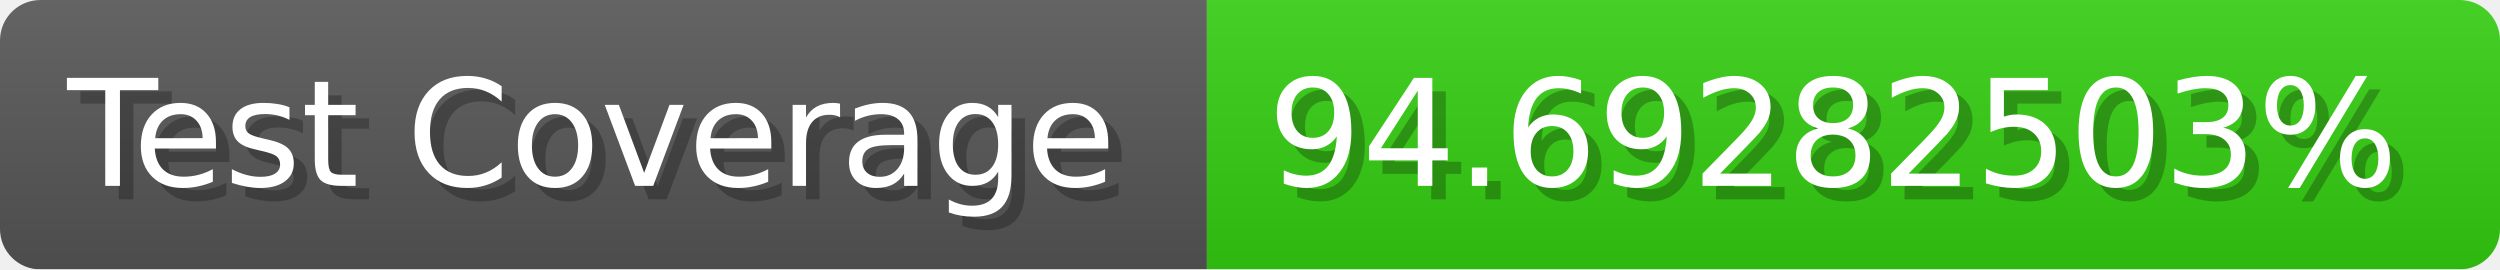
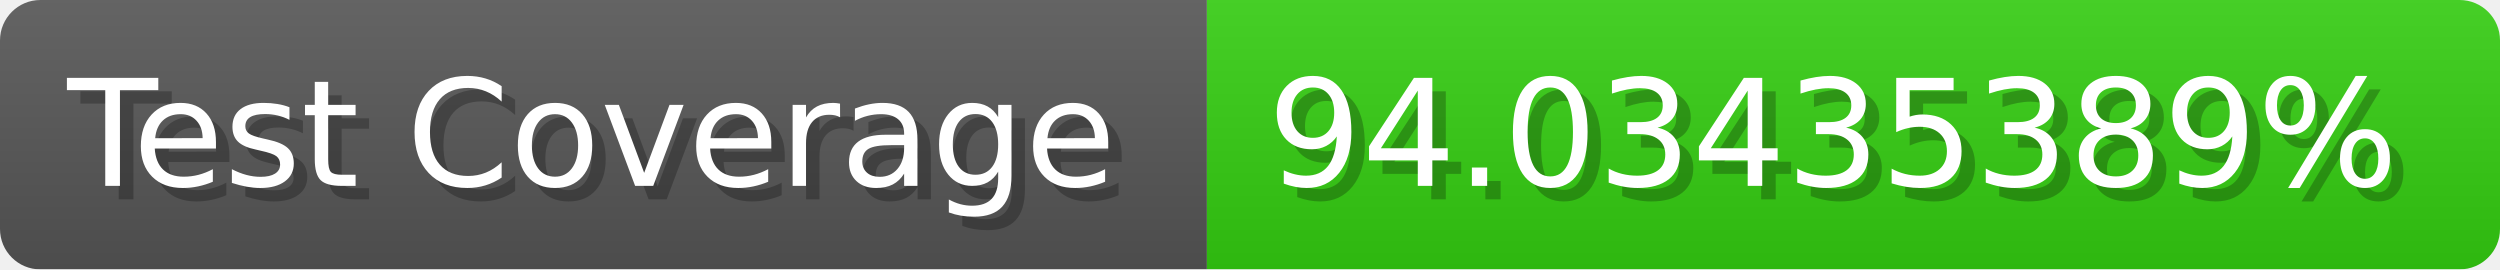
- <svg xmlns="http://www.w3.org/2000/svg" width="185.6" height="20" viewBox="0 0 1856 200" role="img" aria-label="Test Coverage: 94.69282503%">
+ <svg xmlns="http://www.w3.org/2000/svg" width="185.6" height="20" viewBox="0 0 1856 200" role="img" aria-label="Test Coverage: 94.03435389%">
  <linearGradient id="a" x2="0" y2="100%">
    <stop offset="0" stop-opacity=".1" stop-color="#EEE" />
    <stop offset="1" stop-opacity=".1" />
  </linearGradient>
  <mask id="m">
    <rect width="1856" height="200" rx="30" fill="#FFF" />
  </mask>
  <g mask="url(#m)">
    <rect width="896" height="200" fill="#555" />
    <rect width="960" height="200" fill="#3C1" x="896" />
    <rect width="1856" height="200" fill="url(#a)" />
  </g>
  <g aria-hidden="true" fill="#fff" text-anchor="start" font-family="Verdana,DejaVu Sans,sans-serif" font-size="110">
    <text x="60" y="148" textLength="796" fill="#000" opacity="0.25">Test Coverage</text>
    <text x="50" y="138" textLength="796">Test Coverage</text>
-     <text x="951" y="148" textLength="860" fill="#000" opacity="0.25">94.69282503%</text>
-     <text x="941" y="138" textLength="860">94.69282503%</text>
+     <text x="951" y="148" textLength="860" fill="#000" opacity="0.25">94.03435389%</text>
+     <text x="941" y="138" textLength="860">94.03435389%</text>
  </g>
</svg>
